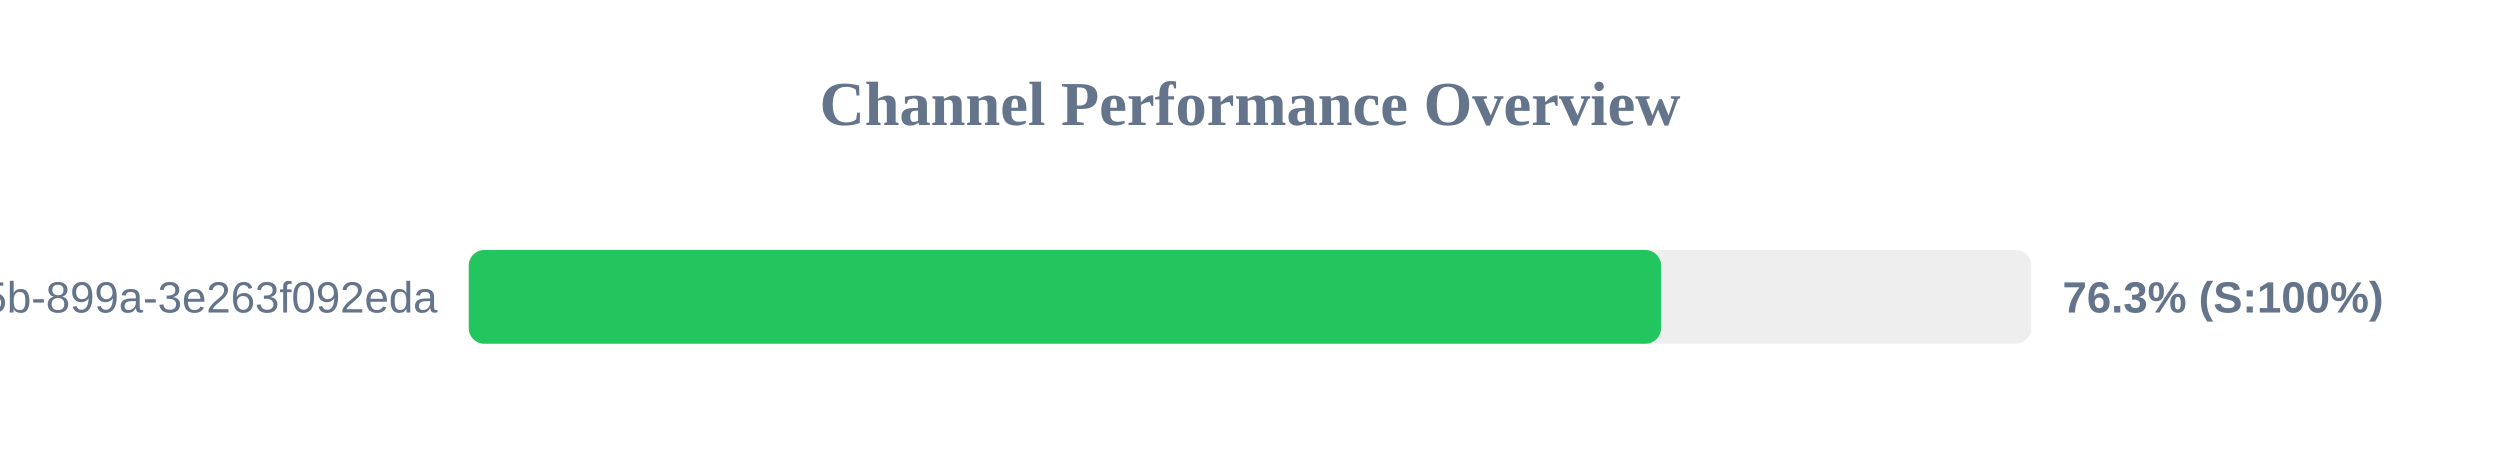
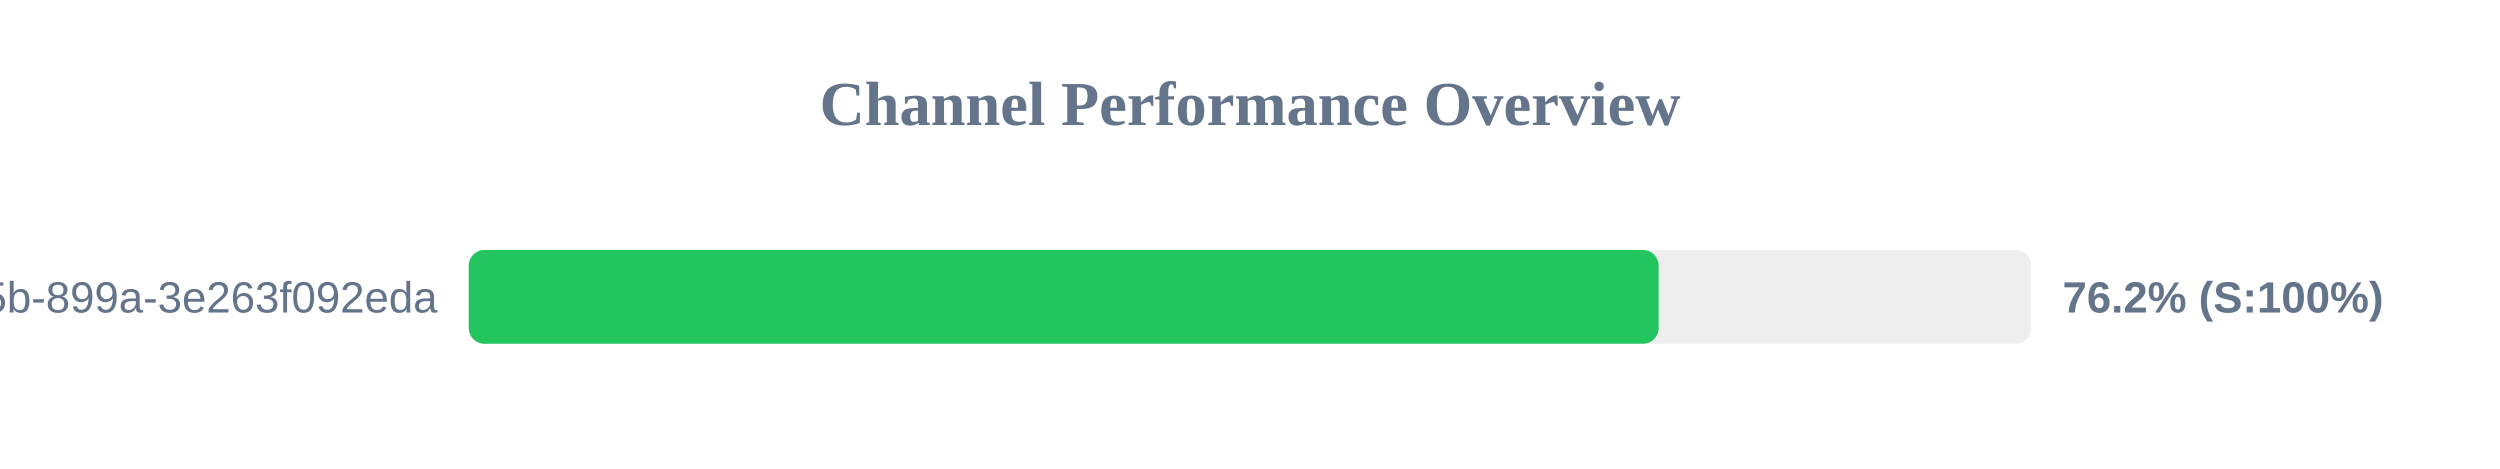
<svg xmlns="http://www.w3.org/2000/svg" width="800" height="150" version="1.1">
  <style>
        .row { font: 14px Arial; fill: #64748b; }
        .score { font: bold 14px Arial; fill: #64748b; }
    </style>
  <text x="400" y="40" text-anchor="middle" font-size="20px" font-weight="bold" fill="#64748b">Channel Performance Overview</text>
  <rect x="150" y="80" width="500" height="30" fill="#eee" rx="5" />
-   <rect x="150" y="80" width="381.55" height="30" fill="#22c55e" rx="5" />
+   <rect x="150" y="80" width="380.75" height="30" fill="#22c55e" rx="5" />
  <text x="140" y="100" text-anchor="end" class="row">?uuid=6bf726db-fb0b-405b-899a-3e263f092eda</text>
-   <text x="660" y="100" text-anchor="start" class="score">76.3% (S:100%)</text>
+   <text x="660" y="100" text-anchor="start" class="score">76.2% (S:100%)</text>
</svg>
